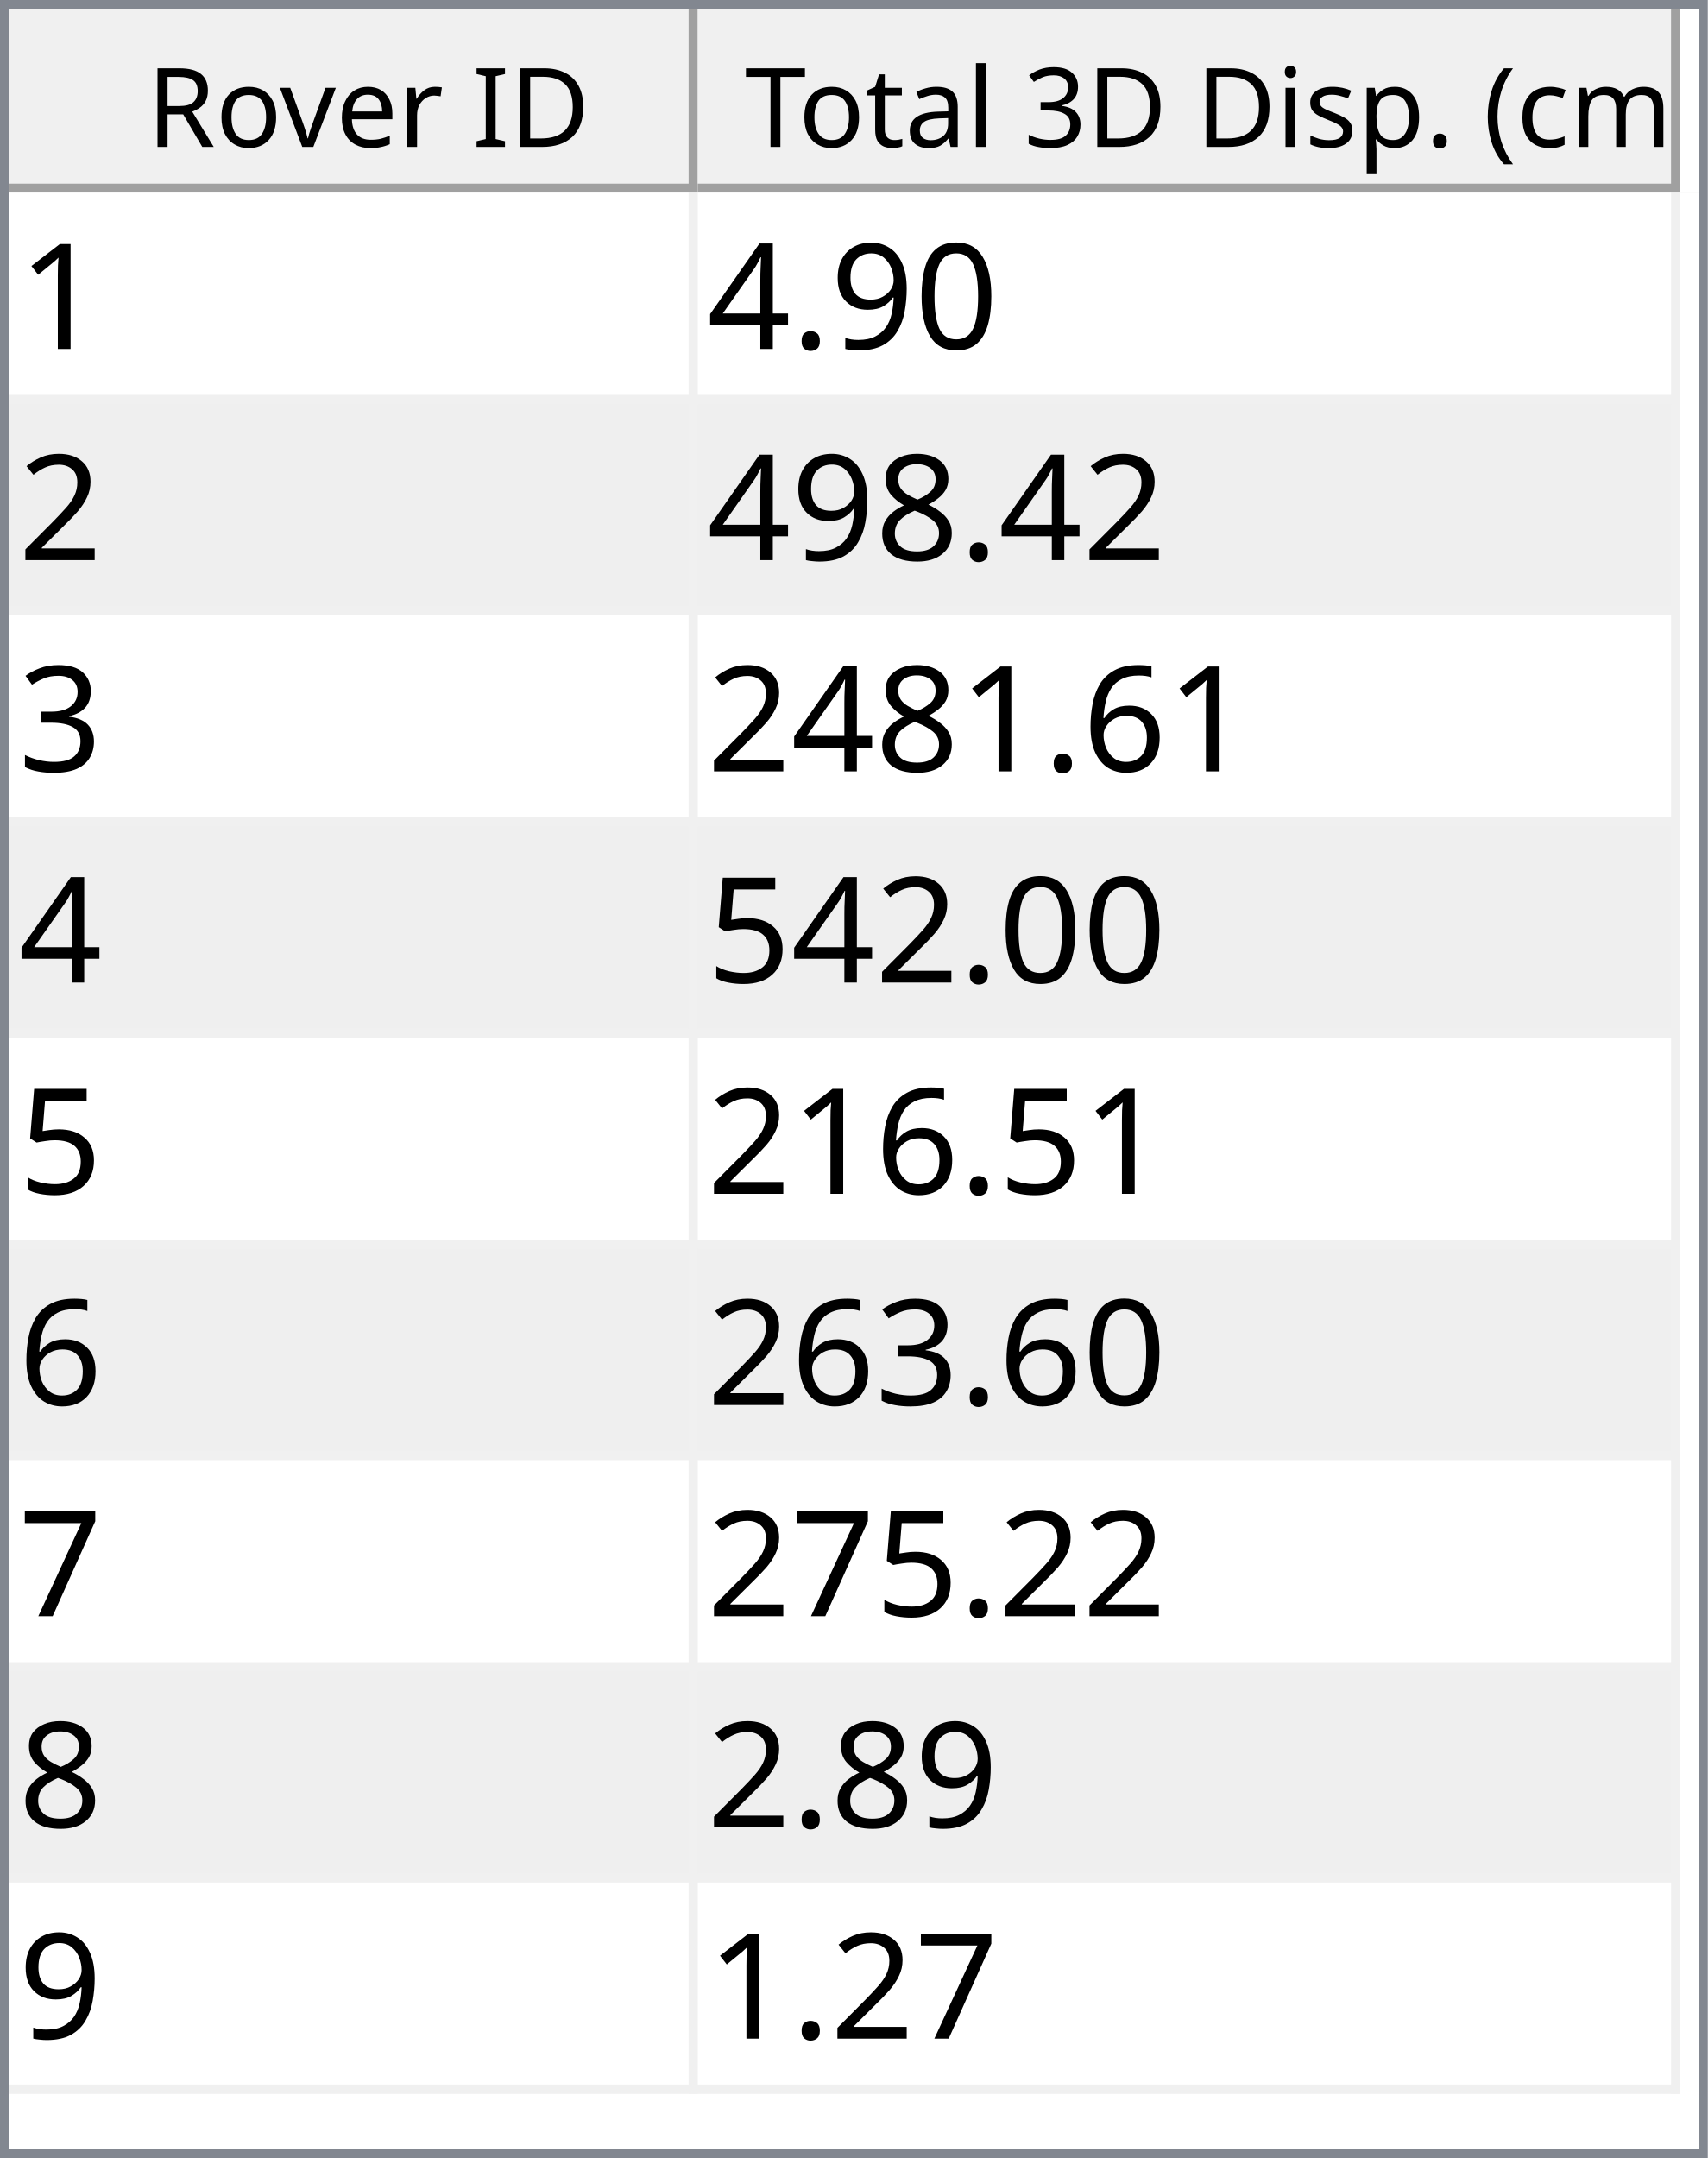
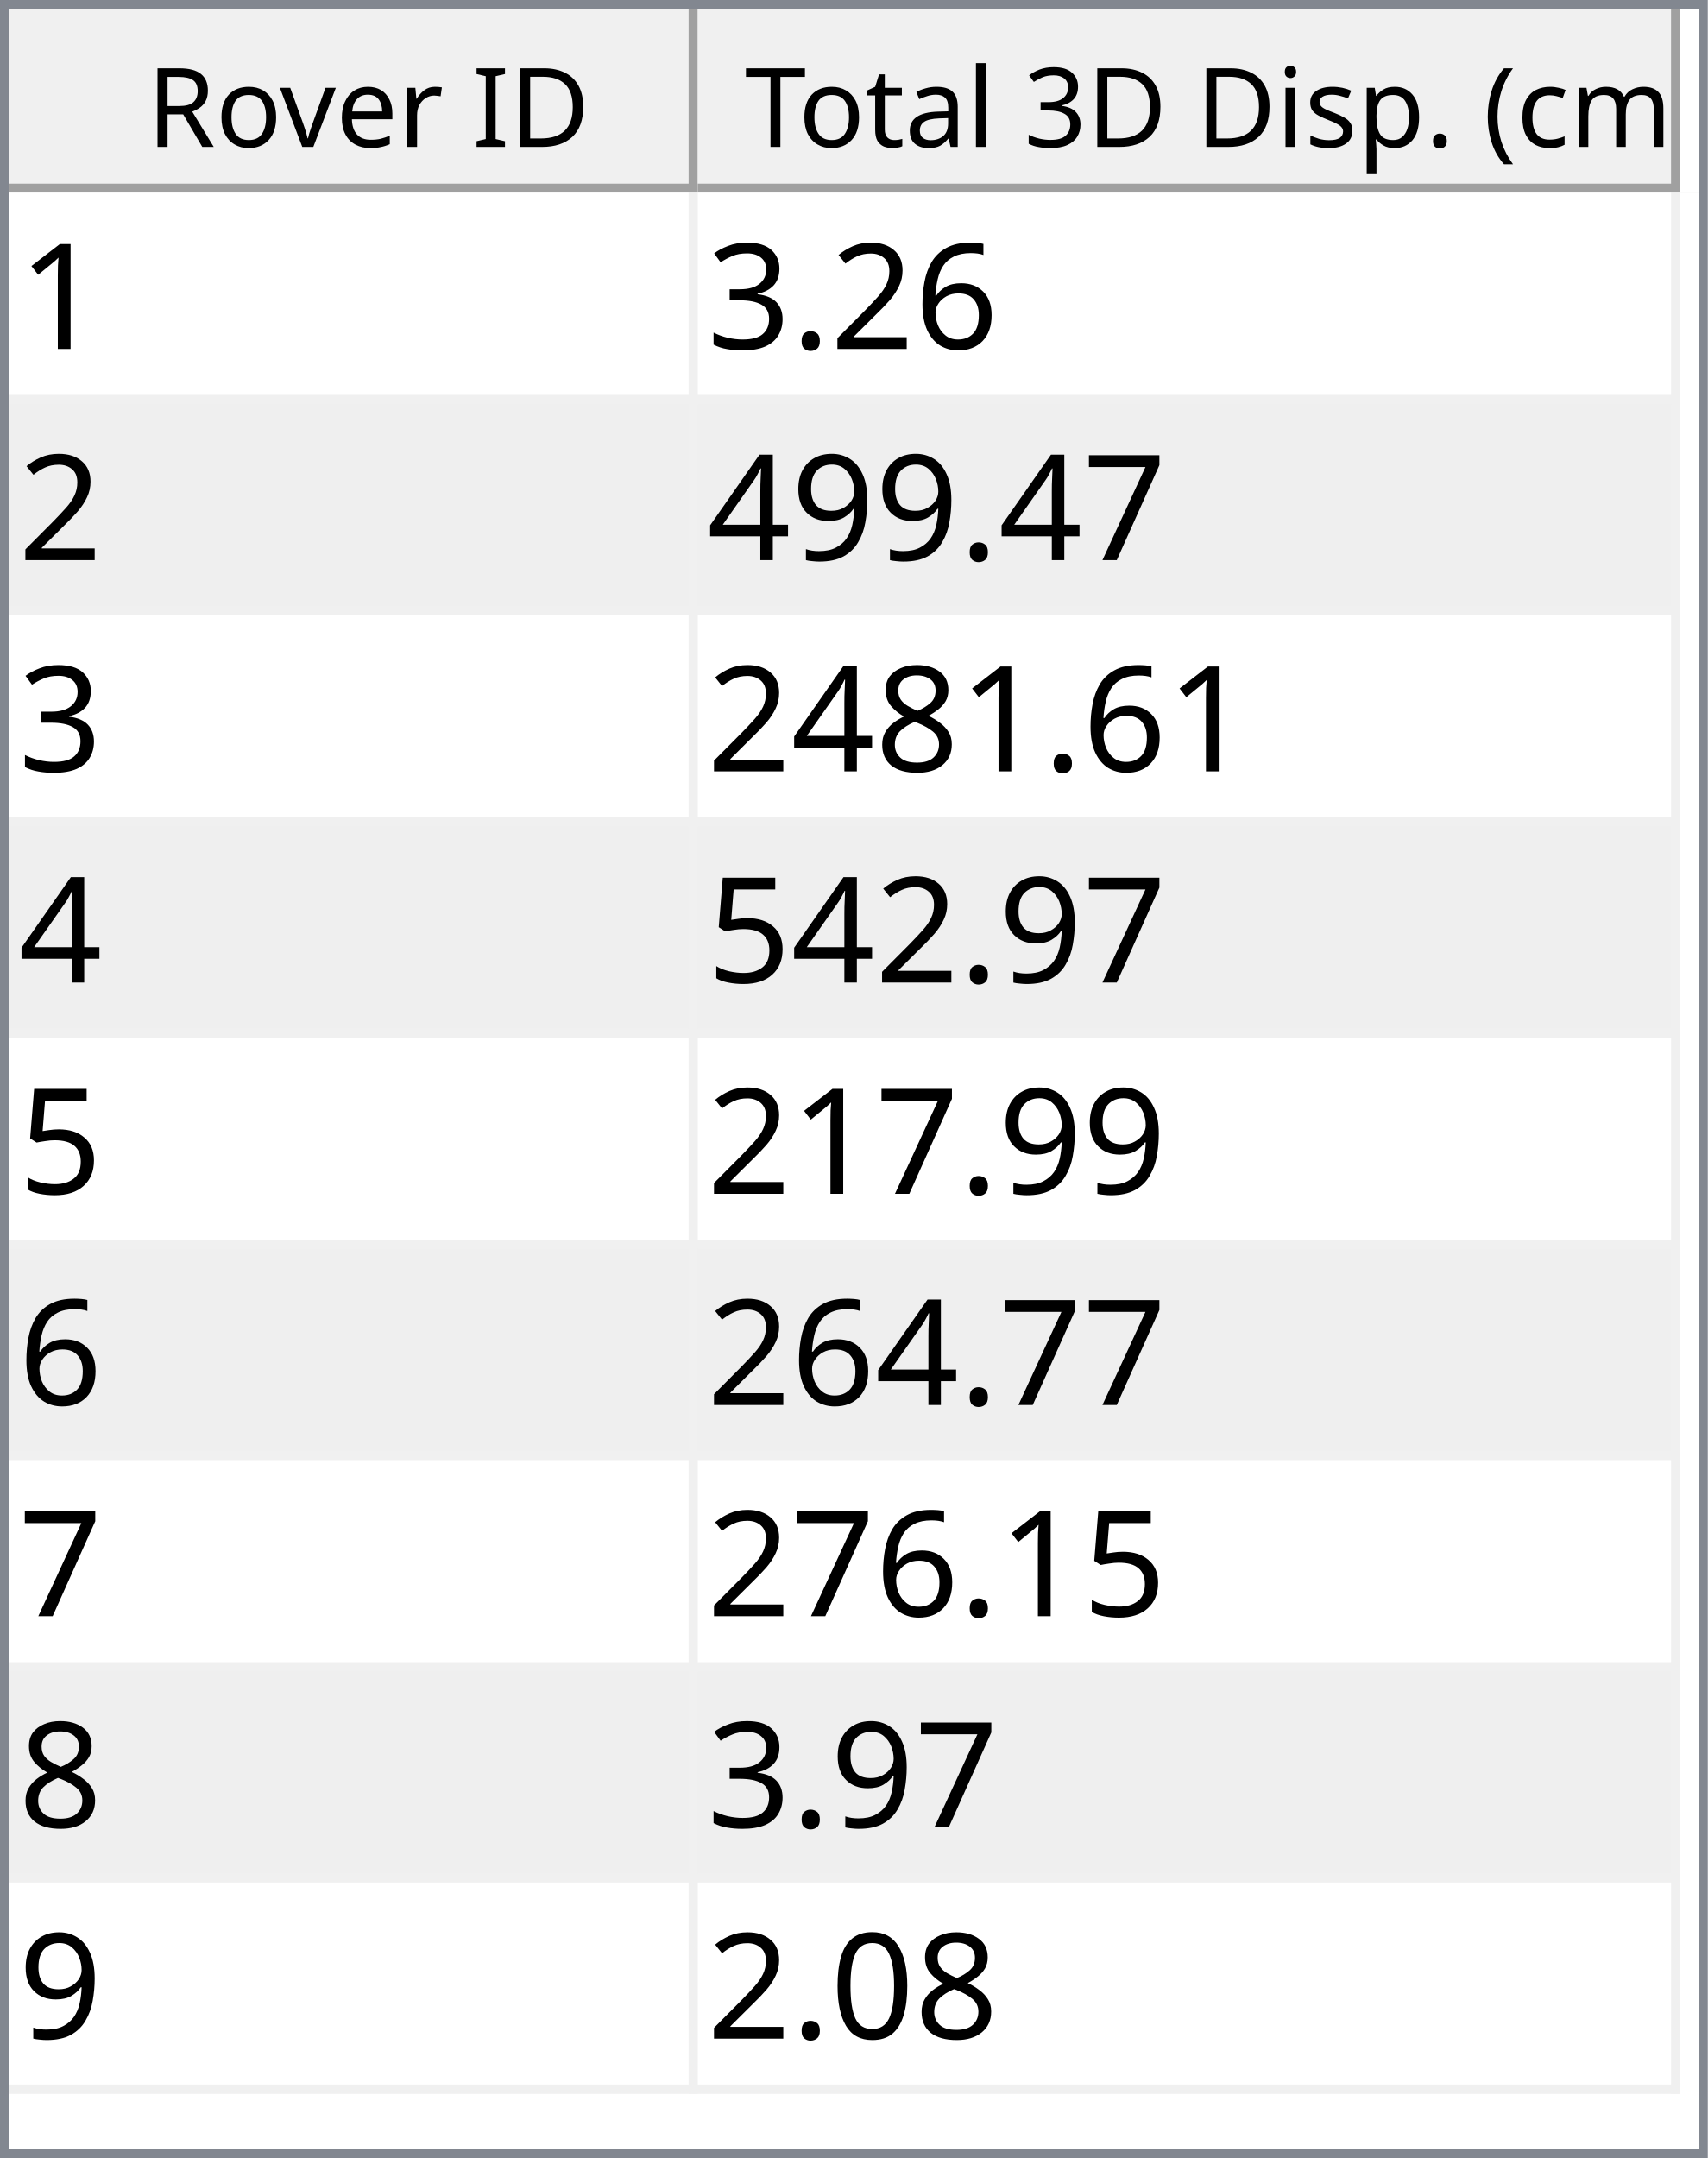
<svg xmlns="http://www.w3.org/2000/svg" style="fill-opacity:1; color-rendering:auto; color-interpolation:auto; text-rendering:auto; stroke:black; stroke-linecap:square; stroke-miterlimit:10; shape-rendering:auto; stroke-opacity:1; fill:black; stroke-dasharray:none; font-weight:normal; stroke-width:1; font-family:'Dialog'; font-style:normal; stroke-linejoin:miter; font-size:12px; stroke-dashoffset:0; image-rendering:auto;" width="186" height="235">
  <defs id="genericDefs" />
  <g>
    <defs id="defs1">
      <clipPath clipPathUnits="userSpaceOnUse" id="clipPath1">
        <path d="M0 0 L186 0 L186 235 L0 235 L0 0 Z" />
      </clipPath>
      <clipPath clipPathUnits="userSpaceOnUse" id="clipPath2">
        <path d="M0 0 L0 235 L186 235 L186 0 Z" />
      </clipPath>
      <clipPath clipPathUnits="userSpaceOnUse" id="clipPath3">
        <path d="M0 0 L0 20 L184 20 L184 0 Z" />
      </clipPath>
      <clipPath clipPathUnits="userSpaceOnUse" id="clipPath4">
        <path d="M0 0 L0 20 L75 20 L75 0 Z" />
      </clipPath>
      <clipPath clipPathUnits="userSpaceOnUse" id="clipPath5">
        <path d="M1 1 L1 19 L74 19 L74 1 Z" />
      </clipPath>
      <clipPath clipPathUnits="userSpaceOnUse" id="clipPath6">
        <path d="M0 0 L0 18 L73 18 L73 0 Z" />
      </clipPath>
      <clipPath clipPathUnits="userSpaceOnUse" id="clipPath7">
        <path d="M-0.5 -0.5 L-0.5 19.5 L74.5 19.5 L74.5 -0.5 Z" />
      </clipPath>
      <clipPath clipPathUnits="userSpaceOnUse" id="clipPath8">
        <path d="M0 0 L0 20 L107 20 L107 0 Z" />
      </clipPath>
      <clipPath clipPathUnits="userSpaceOnUse" id="clipPath9">
        <path d="M1 1 L1 19 L106 19 L106 1 Z" />
      </clipPath>
      <clipPath clipPathUnits="userSpaceOnUse" id="clipPath10">
        <path d="M0 0 L0 18 L105 18 L105 0 Z" />
      </clipPath>
      <clipPath clipPathUnits="userSpaceOnUse" id="clipPath11">
        <path d="M-0.5 -0.5 L-0.5 19.5 L106.5 19.5 L106.5 -0.5 Z" />
      </clipPath>
      <clipPath clipPathUnits="userSpaceOnUse" id="clipPath12">
        <path d="M0 0 L0 213 L184 213 L184 0 Z" />
      </clipPath>
      <clipPath clipPathUnits="userSpaceOnUse" id="clipPath13">
        <path d="M0 0 L0 207 L182 207 L182 0 Z" />
      </clipPath>
      <clipPath clipPathUnits="userSpaceOnUse" id="clipPath14">
        <path d="M-0.5 -0.5 L-0.5 206.5 L181.5 206.5 L181.5 -0.5 Z" />
      </clipPath>
      <clipPath clipPathUnits="userSpaceOnUse" id="clipPath15">
        <path d="M0 0 L0 22 L74 22 L74 0 Z" />
      </clipPath>
      <clipPath clipPathUnits="userSpaceOnUse" id="clipPath16">
        <path d="M0 0 L0 22 L106 22 L106 0 Z" />
      </clipPath>
      <font horiz-adv-x="64.551" id="font1">
        <font-face ascent="107.91" descent="25.098" units-per-em="100" style="font-style:normal; font-family:Segoe UI; font-weight:normal;" />
        <missing-glyph horiz-adv-x="64.551" d="M8.109 0 L8.109 68.266 L56.453 68.266 L56.453 0 L8.109 0 ZM15.328 7.234 L49.219 7.234 L49.219 61.031 L15.328 61.031 L15.328 7.234 Z" />
        <glyph unicode="D" horiz-adv-x="70.117" d="M9.188 0 L9.188 70.016 L28.516 70.016 Q65.531 70.016 65.531 35.891 Q65.531 19.672 55.25 9.836 Q44.969 0 27.734 0 L9.188 0 ZM17.391 62.594 L17.391 7.422 L27.828 7.422 Q41.609 7.422 49.273 14.797 Q56.938 22.172 56.938 35.688 Q56.938 62.594 28.328 62.594 L17.391 62.594 Z" />
        <glyph unicode="I" horiz-adv-x="26.611" d="M17.391 0 L9.188 0 L9.188 70.016 L17.391 70.016 L17.391 0 Z" />
        <glyph unicode=" " horiz-adv-x="27.393" d="" />
        <glyph unicode="r" horiz-adv-x="34.766" d="M34.188 41.891 Q32.078 43.5 28.125 43.5 Q23 43.5 19.555 38.672 Q16.109 33.844 16.109 25.484 L16.109 0 L8.109 0 L8.109 50 L16.109 50 L16.109 39.703 L16.312 39.703 Q18.016 44.969 21.531 47.922 Q25.047 50.875 29.391 50.875 Q32.516 50.875 34.188 50.203 L34.188 41.891 Z" />
        <glyph unicode="e" horiz-adv-x="52.295" d="M48.297 23 L12.984 23 Q13.188 14.656 17.484 10.109 Q21.781 5.562 29.297 5.562 Q37.75 5.562 44.828 11.141 L44.828 3.609 Q38.234 -1.172 27.391 -1.172 Q16.797 -1.172 10.742 5.641 Q4.688 12.453 4.688 24.812 Q4.688 36.469 11.305 43.82 Q17.922 51.172 27.734 51.172 Q37.547 51.172 42.922 44.828 Q48.297 38.484 48.297 27.203 L48.297 23 ZM40.094 29.781 Q40.047 36.719 36.75 40.578 Q33.453 44.438 27.594 44.438 Q21.922 44.438 17.969 40.383 Q14.016 36.328 13.094 29.781 L40.094 29.781 Z" />
        <glyph unicode="v" horiz-adv-x="47.9" d="M47.406 50 L27.484 0 L19.625 0 L0.688 50 L9.469 50 L22.172 13.672 Q23.578 9.672 23.922 6.688 L24.125 6.688 Q24.609 10.453 25.688 13.484 L38.969 50 L47.406 50 Z" />
        <glyph unicode="o" horiz-adv-x="58.594" d="M29 -1.172 Q17.922 -1.172 11.305 5.836 Q4.688 12.844 4.688 24.422 Q4.688 37.016 11.57 44.094 Q18.453 51.172 30.172 51.172 Q41.359 51.172 47.633 44.289 Q53.906 37.406 53.906 25.203 Q53.906 13.234 47.141 6.031 Q40.375 -1.172 29 -1.172 ZM29.594 44.438 Q21.875 44.438 17.383 39.188 Q12.891 33.938 12.891 24.703 Q12.891 15.828 17.43 10.695 Q21.969 5.562 29.594 5.562 Q37.359 5.562 41.531 10.594 Q45.703 15.625 45.703 24.906 Q45.703 34.281 41.531 39.359 Q37.359 44.438 29.594 44.438 Z" />
        <glyph unicode="R" horiz-adv-x="59.814" d="M59.375 0 L49.609 0 L37.891 19.625 Q36.281 22.359 34.766 24.289 Q33.25 26.219 31.664 27.438 Q30.078 28.656 28.25 29.219 Q26.422 29.781 24.125 29.781 L17.391 29.781 L17.391 0 L9.188 0 L9.188 70.016 L30.078 70.016 Q34.672 70.016 38.555 68.867 Q42.438 67.719 45.289 65.375 Q48.141 63.031 49.758 59.547 Q51.375 56.062 51.375 51.375 Q51.375 47.703 50.273 44.656 Q49.172 41.609 47.148 39.211 Q45.125 36.812 42.266 35.133 Q39.406 33.453 35.844 32.516 L35.844 32.328 Q37.594 31.547 38.891 30.547 Q40.188 29.547 41.359 28.18 Q42.531 26.812 43.68 25.078 Q44.828 23.344 46.234 21.047 L59.375 0 ZM17.391 62.594 L17.391 37.203 L28.516 37.203 Q31.594 37.203 34.203 38.133 Q36.812 39.062 38.719 40.797 Q40.625 42.531 41.703 45.047 Q42.781 47.562 42.781 50.688 Q42.781 56.297 39.141 59.445 Q35.5 62.594 28.609 62.594 L17.391 62.594 Z" />
        <glyph unicode=")" horiz-adv-x="30.176" d="M8.297 -15.922 L1.172 -15.922 Q16.406 2.344 16.406 26.812 Q16.406 51.469 1.078 70.016 L8.297 70.016 Q23.531 52.156 23.531 26.703 Q23.531 1.375 8.297 -15.922 Z" />
        <glyph unicode="m" horiz-adv-x="86.133" d="M79.109 0 L71.094 0 L71.094 28.719 Q71.094 37.016 68.531 40.727 Q65.969 44.438 59.906 44.438 Q54.781 44.438 51.195 39.75 Q47.609 35.062 47.609 28.516 L47.609 0 L39.594 0 L39.594 29.688 Q39.594 44.438 28.219 44.438 Q22.953 44.438 19.531 40.016 Q16.109 35.594 16.109 28.516 L16.109 0 L8.109 0 L8.109 50 L16.109 50 L16.109 42.094 L16.312 42.094 Q21.625 51.172 31.844 51.172 Q36.969 51.172 40.773 48.312 Q44.578 45.453 46 40.828 Q51.562 51.172 62.594 51.172 Q79.109 51.172 79.109 30.812 L79.109 0 Z" />
        <glyph unicode="c" horiz-adv-x="46.191" d="M42.188 2.297 Q36.422 -1.172 28.516 -1.172 Q17.828 -1.172 11.258 5.789 Q4.688 12.75 4.688 23.828 Q4.688 36.188 11.766 43.68 Q18.844 51.172 30.672 51.172 Q37.25 51.172 42.281 48.734 L42.281 40.531 Q36.719 44.438 30.375 44.438 Q22.703 44.438 17.797 38.945 Q12.891 33.453 12.891 24.516 Q12.891 15.719 17.508 10.641 Q22.125 5.562 29.891 5.562 Q36.422 5.562 42.188 9.906 L42.188 2.297 Z" />
        <glyph unicode="(" horiz-adv-x="30.176" d="M29.109 -15.922 L21.969 -15.922 Q6.844 1.375 6.844 26.703 Q6.844 52.156 21.969 70.016 L29.203 70.016 Q13.875 51.469 13.875 26.812 Q13.875 2.344 29.109 -15.922 Z" />
        <glyph unicode="." horiz-adv-x="21.68" d="M10.891 -1.078 Q8.641 -1.078 7.055 0.539 Q5.469 2.156 5.469 4.391 Q5.469 6.641 7.055 8.273 Q8.641 9.906 10.891 9.906 Q13.188 9.906 14.797 8.273 Q16.406 6.641 16.406 4.391 Q16.406 2.156 14.797 0.539 Q13.188 -1.078 10.891 -1.078 Z" />
        <glyph unicode="p" horiz-adv-x="58.789" d="M16.312 7.234 L16.109 7.234 L16.109 -23 L8.109 -23 L8.109 50 L16.109 50 L16.109 41.219 L16.312 41.219 Q22.219 51.172 33.594 51.172 Q43.266 51.172 48.688 44.461 Q54.109 37.75 54.109 26.469 Q54.109 13.922 48 6.375 Q41.891 -1.172 31.297 -1.172 Q21.578 -1.172 16.312 7.234 ZM16.109 27.391 L16.109 20.406 Q16.109 14.203 20.141 9.883 Q24.172 5.562 30.375 5.562 Q37.641 5.562 41.773 11.133 Q45.906 16.703 45.906 26.609 Q45.906 34.969 42.047 39.703 Q38.188 44.438 31.594 44.438 Q24.609 44.438 20.359 39.578 Q16.109 34.719 16.109 27.391 Z" />
        <glyph unicode="s" horiz-adv-x="42.432" d="M5.078 1.812 L5.078 10.406 Q11.625 5.562 19.484 5.562 Q30.031 5.562 30.031 12.594 Q30.031 14.594 29.125 15.992 Q28.219 17.391 26.68 18.461 Q25.141 19.531 23.07 20.383 Q21 21.234 18.609 22.172 Q15.281 23.484 12.766 24.828 Q10.25 26.172 8.57 27.859 Q6.891 29.547 6.031 31.695 Q5.172 33.844 5.172 36.719 Q5.172 40.234 6.789 42.945 Q8.406 45.656 11.086 47.484 Q13.766 49.312 17.211 50.242 Q20.656 51.172 24.312 51.172 Q30.812 51.172 35.938 48.922 L35.938 40.828 Q30.422 44.438 23.25 44.438 Q21 44.438 19.195 43.922 Q17.391 43.406 16.094 42.477 Q14.797 41.547 14.086 40.258 Q13.375 38.969 13.375 37.406 Q13.375 35.453 14.086 34.133 Q14.797 32.812 16.164 31.789 Q17.531 30.766 19.484 29.938 Q21.438 29.109 23.922 28.125 Q27.25 26.859 29.883 25.516 Q32.516 24.172 34.375 22.484 Q36.234 20.797 37.234 18.602 Q38.234 16.406 38.234 13.375 Q38.234 9.672 36.602 6.938 Q34.969 4.203 32.234 2.398 Q29.5 0.594 25.93 -0.289 Q22.359 -1.172 18.453 -1.172 Q10.75 -1.172 5.078 1.812 Z" />
        <glyph unicode="i" horiz-adv-x="24.219" d="M12.203 62.703 Q10.062 62.703 8.547 64.164 Q7.031 65.625 7.031 67.875 Q7.031 70.125 8.547 71.609 Q10.062 73.094 12.203 73.094 Q14.406 73.094 15.945 71.609 Q17.484 70.125 17.484 67.875 Q17.484 65.719 15.945 64.211 Q14.406 62.703 12.203 62.703 ZM16.109 0 L8.109 0 L8.109 50 L16.109 50 L16.109 0 Z" />
        <glyph unicode="3" horiz-adv-x="53.906" d="M46.531 19.828 Q46.531 15.094 44.75 11.211 Q42.969 7.328 39.719 4.57 Q36.469 1.812 31.93 0.297 Q27.391 -1.219 21.922 -1.219 Q11.922 -1.219 6 2.594 L6 11.188 Q13.094 5.609 22.219 5.609 Q25.875 5.609 28.828 6.539 Q31.781 7.469 33.906 9.227 Q36.031 10.984 37.18 13.477 Q38.328 15.969 38.328 19.094 Q38.328 32.812 18.797 32.812 L12.984 32.812 L12.984 39.594 L18.5 39.594 Q35.797 39.594 35.797 52.484 Q35.797 64.406 22.609 64.406 Q15.188 64.406 8.688 59.422 L8.688 67.188 Q15.375 71.188 24.609 71.188 Q29 71.188 32.57 69.969 Q36.141 68.75 38.68 66.555 Q41.219 64.359 42.609 61.281 Q44 58.203 44 54.5 Q44 40.672 30.031 36.719 L30.031 36.531 Q33.594 36.141 36.625 34.797 Q39.656 33.453 41.852 31.305 Q44.047 29.156 45.289 26.25 Q46.531 23.344 46.531 19.828 Z" />
        <glyph unicode="l" horiz-adv-x="24.219" d="M16.109 0 L8.109 0 L8.109 74.031 L16.109 74.031 L16.109 0 Z" />
        <glyph unicode="a" horiz-adv-x="50.879" d="M43.891 0 L35.891 0 L35.891 7.812 L35.688 7.812 Q30.469 -1.172 20.312 -1.172 Q12.844 -1.172 8.617 2.781 Q4.391 6.734 4.391 13.281 Q4.391 27.297 20.906 29.594 L35.891 31.688 Q35.891 44.438 25.594 44.438 Q16.547 44.438 9.281 38.281 L9.281 46.484 Q16.656 51.172 26.266 51.172 Q43.891 51.172 43.891 32.516 L43.891 0 ZM35.891 25.297 L23.828 23.641 Q18.266 22.859 15.43 20.875 Q12.594 18.891 12.594 13.875 Q12.594 10.203 15.211 7.883 Q17.828 5.562 22.172 5.562 Q28.125 5.562 32.008 9.742 Q35.891 13.922 35.891 20.312 L35.891 25.297 Z" />
        <glyph unicode="t" horiz-adv-x="33.887" d="M31.297 0.484 Q28.469 -1.078 23.828 -1.078 Q10.688 -1.078 10.688 13.578 L10.688 43.172 L2.094 43.172 L2.094 50 L10.688 50 L10.688 62.203 L18.703 64.797 L18.703 50 L31.297 50 L31.297 43.172 L18.703 43.172 L18.703 14.984 Q18.703 9.969 20.414 7.82 Q22.125 5.672 26.078 5.672 Q29.109 5.672 31.297 7.328 L31.297 0.484 Z" />
        <glyph unicode="T" horiz-adv-x="52.393" d="M50.594 62.594 L30.375 62.594 L30.375 0 L22.172 0 L22.172 62.594 L2 62.594 L2 70.016 L50.594 70.016 L50.594 62.594 Z" />
      </font>
      <font horiz-adv-x="75.0" id="font2">
        <font-face ascent="100.537" descent="21.973" units-per-em="100" style="font-style:normal; font-family:sans-serif; font-weight:normal;" />
        <missing-glyph horiz-adv-x="75.0" d="M12.5 0 L12.5 62.5 L62.5 62.5 L62.5 0 L12.5 0 ZM14.062 1.562 L60.938 1.562 L60.938 60.938 L14.062 60.938 L14.062 1.562 Z" />
        <glyph unicode="1" horiz-adv-x="55.615" d="M37.25 0 L28.469 0 L28.469 56 Q25.297 52.984 20.141 49.953 Q14.984 46.922 10.891 45.406 L10.891 53.906 Q18.266 57.375 23.781 62.305 Q29.297 67.234 31.594 71.875 L37.25 71.875 L37.25 0 Z" />
+         <glyph unicode="6" horiz-adv-x="55.615" d="M49.75 54.047 L41.016 53.375 Q39.844 58.547 37.703 60.891 Q34.125 64.656 28.906 64.656 Q24.703 64.656 21.531 62.312 Q17.391 59.281 14.992 53.469 Q12.594 47.656 12.5 36.922 Q15.672 41.75 20.266 44.094 Q24.859 46.438 29.891 46.438 Q38.672 46.438 44.852 39.969 Q51.031 33.5 51.031 23.25 Q51.031 16.5 48.125 10.719 Q45.219 4.938 40.141 1.859 Q35.062 -1.219 28.609 -1.219 Q17.625 -1.219 10.695 6.859 Q3.766 14.938 3.766 33.5 Q3.766 54.25 11.422 63.672 Q18.109 71.875 29.438 71.875 Q37.891 71.875 43.289 67.141 Q48.688 62.406 49.75 54.047 ZM13.875 23.188 Q13.875 18.656 15.797 14.508 Q17.719 10.359 21.188 8.18 Q24.656 6 28.469 6 Q34.031 6 38.039 10.492 Q42.047 14.984 42.047 22.703 Q42.047 30.125 38.086 34.398 Q34.125 38.672 28.125 38.672 Q22.172 38.672 18.023 34.398 Q13.875 30.125 13.875 23.188 Z" />
+         <glyph unicode="2" horiz-adv-x="55.615" d="M50.344 8.453 L50.344 0 L3.031 0 Q2.938 3.172 4.047 6.109 Q5.859 10.938 9.836 15.625 Q13.812 20.312 21.344 26.469 Q33.016 36.031 37.117 41.625 Q41.219 47.219 41.219 52.203 Q41.219 57.422 37.477 61.008 Q33.734 64.594 27.734 64.594 Q21.391 64.594 17.578 60.789 Q13.766 56.984 13.719 50.25 L4.688 51.172 Q5.609 61.281 11.664 66.578 Q17.719 71.875 27.938 71.875 Q38.234 71.875 44.242 66.164 Q50.25 60.453 50.25 52 Q50.25 47.703 48.492 43.555 Q46.734 39.406 42.656 34.812 Q38.578 30.219 29.109 22.219 Q21.188 15.578 18.945 13.211 Q16.703 10.844 15.234 8.453 L50.344 8.453 Z" />
+         <glyph unicode="." horiz-adv-x="27.783" d="M9.078 0 L9.078 10.016 L19.094 10.016 L19.094 0 L9.078 0 Z" />
+         <glyph unicode="3" horiz-adv-x="55.615" d="M4.203 18.891 L12.984 20.062 Q14.5 12.594 18.141 9.297 Q21.781 6 27 6 Q33.203 6 37.477 10.297 Q41.75 14.594 41.75 20.953 Q41.75 27 37.797 30.93 Q33.844 34.859 27.734 34.859 Q25.25 34.859 21.531 33.891 L22.516 41.609 Q23.391 41.5 23.922 41.5 Q29.547 41.5 34.039 44.43 Q38.531 47.359 38.531 53.469 Q38.531 58.297 35.258 61.477 Q31.984 64.656 26.812 64.656 Q21.688 64.656 18.266 61.43 Q14.844 58.203 13.875 51.766 L5.078 53.328 Q6.688 62.156 12.398 67.016 Q18.109 71.875 26.609 71.875 Q32.469 71.875 37.398 69.359 Q42.328 66.844 44.945 62.5 Q47.562 58.156 47.562 53.266 Q47.562 48.641 45.07 44.828 Q42.578 41.016 37.703 38.766 Q44.047 37.312 47.562 32.695 Q51.078 28.078 51.078 21.141 Q51.078 11.766 44.242 5.25 Q37.406 -1.266 26.953 -1.266 Q17.531 -1.266 11.305 4.352 Q5.078 9.969 4.203 18.891 Z" />
+         <glyph unicode="7" horiz-adv-x="55.615" d="M4.734 62.203 L4.734 70.656 L51.078 70.656 L51.078 63.812 Q44.234 56.547 37.523 44.484 Q30.812 32.422 27.156 19.672 Q24.516 10.688 23.781 0 L14.75 0 Q14.891 8.453 18.062 20.414 Q21.234 32.375 27.172 43.484 Q33.109 54.594 39.797 62.203 L4.734 62.203 Z" />
+         <glyph unicode="9" horiz-adv-x="55.615" d="M5.469 16.547 L13.922 17.328 Q14.984 11.375 18.016 8.688 Q21.047 6 25.781 6 Q29.828 6 32.883 7.859 Q35.938 9.719 37.891 12.82 Q39.844 15.922 41.164 21.195 Q42.484 26.469 42.484 31.938 Q42.484 32.516 42.438 33.688 Q39.797 29.5 35.234 26.883 Q30.672 24.266 25.344 24.266 Q16.453 24.266 10.305 30.711 Q4.156 37.156 4.156 47.703 Q4.156 58.594 10.578 65.234 Q17 71.875 26.656 71.875 Q33.641 71.875 39.43 68.117 Q45.219 64.359 48.219 57.398 Q51.219 50.438 51.219 37.25 Q51.219 23.531 48.242 15.406 Q45.266 7.281 39.383 3.031 Q33.5 -1.219 25.594 -1.219 Q17.188 -1.219 11.867 3.445 Q6.547 8.109 5.469 16.547 ZM41.453 48.141 Q41.453 55.719 37.43 60.156 Q33.406 64.594 27.734 64.594 Q21.875 64.594 17.531 59.812 Q13.188 55.031 13.188 47.406 Q13.188 40.578 17.312 36.305 Q21.438 32.031 27.484 32.031 Q33.594 32.031 37.523 36.305 Q41.453 40.578 41.453 48.141 Z" />
+         <glyph unicode="4" horiz-adv-x="55.615" d="M32.328 0 L32.328 17.141 L1.266 17.141 L1.266 25.203 L33.938 71.578 L41.109 71.578 L41.109 25.203 L50.781 25.203 L50.781 17.141 L41.109 17.141 L41.109 0 L32.328 0 ZM32.328 25.203 L32.328 57.469 L9.906 25.203 L32.328 25.203 Z" />
+         <glyph unicode="8" horiz-adv-x="55.615" d="M17.672 38.812 Q12.203 40.828 9.57 44.539 Q6.938 48.25 6.938 53.422 Q6.938 61.234 12.555 66.555 Q18.172 71.875 27.484 71.875 Q36.859 71.875 42.578 66.43 Q48.297 60.984 48.297 53.172 Q48.297 48.188 45.68 44.508 Q43.062 40.828 37.75 38.812 Q44.344 36.672 47.781 31.883 Q51.219 27.094 51.219 20.453 Q51.219 11.281 44.727 5.031 Q38.234 -1.219 27.641 -1.219 Q17.047 -1.219 10.547 5.055 Q4.047 11.328 4.047 20.703 Q4.047 27.688 7.594 32.398 Q11.141 37.109 17.672 38.812 ZM15.922 53.719 Q15.922 48.641 19.195 45.414 Q22.469 42.188 27.688 42.188 Q32.766 42.188 36.016 45.383 Q39.266 48.578 39.266 53.219 Q39.266 58.062 35.914 61.359 Q32.562 64.656 27.594 64.656 Q22.562 64.656 19.242 61.43 Q15.922 58.203 15.922 53.719 ZM13.094 20.656 Q13.094 16.891 14.875 13.375 Q16.656 9.859 20.172 7.93 Q23.688 6 27.734 6 Q34.031 6 38.133 10.055 Q42.234 14.109 42.234 20.359 Q42.234 26.703 38.016 30.859 Q33.797 35.016 27.438 35.016 Q21.234 35.016 17.164 30.914 Q13.094 26.812 13.094 20.656 Z" />
+         <glyph unicode="5" horiz-adv-x="55.615" d="M4.156 18.75 L13.375 19.531 Q14.406 12.797 18.141 9.398 Q21.875 6 27.156 6 Q33.5 6 37.891 10.789 Q42.281 15.578 42.281 23.484 Q42.281 31 38.062 35.352 Q33.844 39.703 27 39.703 Q22.75 39.703 19.336 37.773 Q15.922 35.844 13.969 32.766 L5.719 33.844 L12.641 70.609 L48.25 70.609 L48.25 62.203 L19.672 62.203 L15.828 42.969 Q22.266 47.469 29.344 47.469 Q38.719 47.469 45.164 40.969 Q51.609 34.469 51.609 24.266 Q51.609 14.547 45.953 7.469 Q39.062 -1.219 27.156 -1.219 Q17.391 -1.219 11.211 4.25 Q5.031 9.719 4.156 18.75 Z" />
        <glyph unicode="0" horiz-adv-x="55.615" d="M4.156 35.297 Q4.156 48 6.766 55.742 Q9.375 63.484 14.523 67.68 Q19.672 71.875 27.484 71.875 Q33.25 71.875 37.594 69.555 Q41.938 67.234 44.773 62.867 Q47.609 58.5 49.219 52.227 Q50.828 45.953 50.828 35.297 Q50.828 22.703 48.242 14.969 Q45.656 7.234 40.508 3.008 Q35.359 -1.219 27.484 -1.219 Q17.141 -1.219 11.234 6.203 Q4.156 15.141 4.156 35.297 ZM13.188 35.297 Q13.188 17.672 17.312 11.836 Q21.438 6 27.484 6 Q33.547 6 37.672 11.859 Q41.797 17.719 41.797 35.297 Q41.797 52.984 37.672 58.789 Q33.547 64.594 27.391 64.594 Q21.344 64.594 17.719 59.469 Q13.188 52.938 13.188 35.297 Z" />
-         <glyph unicode="9" horiz-adv-x="55.615" d="M5.469 16.547 L13.922 17.328 Q14.984 11.375 18.016 8.688 Q21.047 6 25.781 6 Q29.828 6 32.883 7.859 Q35.938 9.719 37.891 12.82 Q39.844 15.922 41.164 21.195 Q42.484 26.469 42.484 31.938 Q42.484 32.516 42.438 33.688 Q39.797 29.5 35.234 26.883 Q30.672 24.266 25.344 24.266 Q16.453 24.266 10.305 30.711 Q4.156 37.156 4.156 47.703 Q4.156 58.594 10.578 65.234 Q17 71.875 26.656 71.875 Q33.641 71.875 39.43 68.117 Q45.219 64.359 48.219 57.398 Q51.219 50.438 51.219 37.25 Q51.219 23.531 48.242 15.406 Q45.266 7.281 39.383 3.031 Q33.5 -1.219 25.594 -1.219 Q17.188 -1.219 11.867 3.445 Q6.547 8.109 5.469 16.547 ZM41.453 48.141 Q41.453 55.719 37.43 60.156 Q33.406 64.594 27.734 64.594 Q21.875 64.594 17.531 59.812 Q13.188 55.031 13.188 47.406 Q13.188 40.578 17.312 36.305 Q21.438 32.031 27.484 32.031 Q33.594 32.031 37.523 36.305 Q41.453 40.578 41.453 48.141 Z" />
-         <glyph unicode="." horiz-adv-x="27.783" d="M9.078 0 L9.078 10.016 L19.094 10.016 L19.094 0 L9.078 0 Z" />
-         <glyph unicode="4" horiz-adv-x="55.615" d="M32.328 0 L32.328 17.141 L1.266 17.141 L1.266 25.203 L33.938 71.578 L41.109 71.578 L41.109 25.203 L50.781 25.203 L50.781 17.141 L41.109 17.141 L41.109 0 L32.328 0 ZM32.328 25.203 L32.328 57.469 L9.906 25.203 L32.328 25.203 Z" />
-         <glyph unicode="2" horiz-adv-x="55.615" d="M50.344 8.453 L50.344 0 L3.031 0 Q2.938 3.172 4.047 6.109 Q5.859 10.938 9.836 15.625 Q13.812 20.312 21.344 26.469 Q33.016 36.031 37.117 41.625 Q41.219 47.219 41.219 52.203 Q41.219 57.422 37.477 61.008 Q33.734 64.594 27.734 64.594 Q21.391 64.594 17.578 60.789 Q13.766 56.984 13.719 50.25 L4.688 51.172 Q5.609 61.281 11.664 66.578 Q17.719 71.875 27.938 71.875 Q38.234 71.875 44.242 66.164 Q50.25 60.453 50.25 52 Q50.25 47.703 48.492 43.555 Q46.734 39.406 42.656 34.812 Q38.578 30.219 29.109 22.219 Q21.188 15.578 18.945 13.211 Q16.703 10.844 15.234 8.453 L50.344 8.453 Z" />
-         <glyph unicode="8" horiz-adv-x="55.615" d="M17.672 38.812 Q12.203 40.828 9.57 44.539 Q6.938 48.25 6.938 53.422 Q6.938 61.234 12.555 66.555 Q18.172 71.875 27.484 71.875 Q36.859 71.875 42.578 66.43 Q48.297 60.984 48.297 53.172 Q48.297 48.188 45.68 44.508 Q43.062 40.828 37.75 38.812 Q44.344 36.672 47.781 31.883 Q51.219 27.094 51.219 20.453 Q51.219 11.281 44.727 5.031 Q38.234 -1.219 27.641 -1.219 Q17.047 -1.219 10.547 5.055 Q4.047 11.328 4.047 20.703 Q4.047 27.688 7.594 32.398 Q11.141 37.109 17.672 38.812 ZM15.922 53.719 Q15.922 48.641 19.195 45.414 Q22.469 42.188 27.688 42.188 Q32.766 42.188 36.016 45.383 Q39.266 48.578 39.266 53.219 Q39.266 58.062 35.914 61.359 Q32.562 64.656 27.594 64.656 Q22.562 64.656 19.242 61.43 Q15.922 58.203 15.922 53.719 ZM13.094 20.656 Q13.094 16.891 14.875 13.375 Q16.656 9.859 20.172 7.93 Q23.688 6 27.734 6 Q34.031 6 38.133 10.055 Q42.234 14.109 42.234 20.359 Q42.234 26.703 38.016 30.859 Q33.797 35.016 27.438 35.016 Q21.234 35.016 17.164 30.914 Q13.094 26.812 13.094 20.656 Z" />
-         <glyph unicode="3" horiz-adv-x="55.615" d="M4.203 18.891 L12.984 20.062 Q14.5 12.594 18.141 9.297 Q21.781 6 27 6 Q33.203 6 37.477 10.297 Q41.75 14.594 41.75 20.953 Q41.75 27 37.797 30.93 Q33.844 34.859 27.734 34.859 Q25.25 34.859 21.531 33.891 L22.516 41.609 Q23.391 41.5 23.922 41.5 Q29.547 41.5 34.039 44.43 Q38.531 47.359 38.531 53.469 Q38.531 58.297 35.258 61.477 Q31.984 64.656 26.812 64.656 Q21.688 64.656 18.266 61.43 Q14.844 58.203 13.875 51.766 L5.078 53.328 Q6.688 62.156 12.398 67.016 Q18.109 71.875 26.609 71.875 Q32.469 71.875 37.398 69.359 Q42.328 66.844 44.945 62.5 Q47.562 58.156 47.562 53.266 Q47.562 48.641 45.07 44.828 Q42.578 41.016 37.703 38.766 Q44.047 37.312 47.562 32.695 Q51.078 28.078 51.078 21.141 Q51.078 11.766 44.242 5.25 Q37.406 -1.266 26.953 -1.266 Q17.531 -1.266 11.305 4.352 Q5.078 9.969 4.203 18.891 Z" />
-         <glyph unicode="6" horiz-adv-x="55.615" d="M49.75 54.047 L41.016 53.375 Q39.844 58.547 37.703 60.891 Q34.125 64.656 28.906 64.656 Q24.703 64.656 21.531 62.312 Q17.391 59.281 14.992 53.469 Q12.594 47.656 12.5 36.922 Q15.672 41.75 20.266 44.094 Q24.859 46.438 29.891 46.438 Q38.672 46.438 44.852 39.969 Q51.031 33.5 51.031 23.25 Q51.031 16.5 48.125 10.719 Q45.219 4.938 40.141 1.859 Q35.062 -1.219 28.609 -1.219 Q17.625 -1.219 10.695 6.859 Q3.766 14.938 3.766 33.5 Q3.766 54.25 11.422 63.672 Q18.109 71.875 29.438 71.875 Q37.891 71.875 43.289 67.141 Q48.688 62.406 49.75 54.047 ZM13.875 23.188 Q13.875 18.656 15.797 14.508 Q17.719 10.359 21.188 8.18 Q24.656 6 28.469 6 Q34.031 6 38.039 10.492 Q42.047 14.984 42.047 22.703 Q42.047 30.125 38.086 34.398 Q34.125 38.672 28.125 38.672 Q22.172 38.672 18.023 34.398 Q13.875 30.125 13.875 23.188 Z" />
-         <glyph unicode="5" horiz-adv-x="55.615" d="M4.156 18.75 L13.375 19.531 Q14.406 12.797 18.141 9.398 Q21.875 6 27.156 6 Q33.5 6 37.891 10.789 Q42.281 15.578 42.281 23.484 Q42.281 31 38.062 35.352 Q33.844 39.703 27 39.703 Q22.75 39.703 19.336 37.773 Q15.922 35.844 13.969 32.766 L5.719 33.844 L12.641 70.609 L48.25 70.609 L48.25 62.203 L19.672 62.203 L15.828 42.969 Q22.266 47.469 29.344 47.469 Q38.719 47.469 45.164 40.969 Q51.609 34.469 51.609 24.266 Q51.609 14.547 45.953 7.469 Q39.062 -1.219 27.156 -1.219 Q17.391 -1.219 11.211 4.25 Q5.031 9.719 4.156 18.75 Z" />
-         <glyph unicode="7" horiz-adv-x="55.615" d="M4.734 62.203 L4.734 70.656 L51.078 70.656 L51.078 63.812 Q44.234 56.547 37.523 44.484 Q30.812 32.422 27.156 19.672 Q24.516 10.688 23.781 0 L14.75 0 Q14.891 8.453 18.062 20.414 Q21.234 32.375 27.172 43.484 Q33.109 54.594 39.797 62.203 L4.734 62.203 Z" />
      </font>
    </defs>
    <g style="fill:white; stroke:white;">
      <rect x="0" y="0" width="186" style="clip-path:url(#clipPath1); stroke:none;" height="235" />
    </g>
    <g style="fill:white; text-rendering:optimizeSpeed; color-rendering:optimizeSpeed; image-rendering:optimizeSpeed; shape-rendering:crispEdges; stroke:white; color-interpolation:sRGB;">
      <rect x="0" width="186" height="235" y="0" style="stroke:none;" />
      <path style="stroke:none;" d="M0 235 L186 235 L186 0 L0 0 Z" />
    </g>
    <g style="fill:rgb(240,240,240); font-family:'Segoe UI'; stroke:rgb(240,240,240);">
      <rect x="0" y="0" width="186" style="clip-path:url(#clipPath2); stroke:none;" height="235" />
    </g>
    <g style="fill:rgb(130,135,144); font-family:'Segoe UI'; stroke:rgb(130,135,144);">
      <path d="M0 0 L186 0 L186 235 L0 235 L0 0 ZM1 1 L185 1 L185 234 L1 234 L1 1 Z" style="fill-rule:evenodd; clip-path:url(#clipPath2); stroke:none;" />
    </g>
    <g style="fill:white; font-family:'Segoe UI'; stroke:white;" transform="translate(1,1)">
      <rect x="0" y="0" width="184" style="clip-path:url(#clipPath3); stroke:none;" height="20" />
    </g>
    <g style="fill:rgb(240,240,240); font-family:'Segoe UI'; stroke:rgb(240,240,240);" transform="translate(1,1)">
      <rect x="0" y="0" width="75" style="clip-path:url(#clipPath4); stroke:none;" height="20" />
    </g>
    <g style="font-family:'Segoe UI';" transform="translate(2,2)">
      <text x="14" xml:space="preserve" y="14" style="clip-path:url(#clipPath6); stroke:none;">Rover ID</text>
    </g>
    <g style="fill:rgb(160,160,160); font-family:'Segoe UI'; stroke:rgb(160,160,160); stroke-linejoin:bevel;" transform="translate(1.5,1.5)">
      <line x1="74" x2="74" y1="0" style="fill:none; clip-path:url(#clipPath7);" y2="19" />
    </g>
    <g style="fill:rgb(160,160,160); font-family:'Segoe UI'; stroke:rgb(160,160,160); stroke-linejoin:bevel;" transform="matrix(1,0,0,1,1,1) translate(0.5,0.5)">
      <line x1="0" x2="74" y1="19" style="fill:none; clip-path:url(#clipPath7);" y2="19" />
    </g>
    <g style="fill:rgb(240,240,240); font-family:'Segoe UI'; stroke:rgb(240,240,240);" transform="translate(76,1)">
      <rect x="0" y="0" width="107" style="clip-path:url(#clipPath8); stroke:none;" height="20" />
    </g>
    <g style="font-family:'Segoe UI';" transform="translate(77,2)">
      <text x="1" xml:space="preserve" y="14" style="clip-path:url(#clipPath10); stroke:none;"> Total 3D Disp. (cm)</text>
    </g>
    <g style="fill:rgb(160,160,160); font-family:'Segoe UI'; stroke:rgb(160,160,160); stroke-linejoin:bevel;" transform="translate(76.5,1.5)">
      <line x1="106" x2="106" y1="0" style="fill:none; clip-path:url(#clipPath11);" y2="19" />
    </g>
    <g style="fill:rgb(160,160,160); font-family:'Segoe UI'; stroke:rgb(160,160,160); stroke-linejoin:bevel;" transform="matrix(1,0,0,1,76,1) translate(0.5,0.5)">
      <line x1="0" x2="106" y1="19" style="fill:none; clip-path:url(#clipPath11);" y2="19" />
    </g>
    <g style="fill:white; font-family:'Segoe UI'; stroke:white;" transform="translate(1,21)">
      <rect x="0" y="0" width="184" style="clip-path:url(#clipPath12); stroke:none;" height="213" />
    </g>
    <g style="fill:rgb(240,240,240); font-size:16px; font-family:sans-serif; stroke:rgb(240,240,240);" transform="translate(1,21)">
      <rect x="0" y="0" width="182" style="clip-path:url(#clipPath13); stroke:none;" height="207" />
      <line transform="translate(0.5,0.5)" x1="0" x2="181" y1="22" style="clip-path:url(#clipPath14); fill:none; stroke-linejoin:bevel;" y2="22" />
    </g>
    <g transform="matrix(1,0,0,1,1,21) translate(0.5,0.5)" style="fill:rgb(240,240,240); font-size:16px; font-family:sans-serif; stroke:rgb(240,240,240); stroke-linejoin:bevel;">
      <line x1="0" x2="181" y1="45" style="fill:none; clip-path:url(#clipPath14);" y2="45" />
    </g>
    <g transform="matrix(1,0,0,1,1,21) translate(0.5,0.5)" style="fill:rgb(240,240,240); font-size:16px; font-family:sans-serif; stroke:rgb(240,240,240); stroke-linejoin:bevel;">
      <line x1="0" x2="181" y1="68" style="fill:none; clip-path:url(#clipPath14);" y2="68" />
    </g>
    <g transform="matrix(1,0,0,1,1,21) translate(0.5,0.5)" style="fill:rgb(240,240,240); font-size:16px; font-family:sans-serif; stroke:rgb(240,240,240); stroke-linejoin:bevel;">
      <line x1="0" x2="181" y1="91" style="fill:none; clip-path:url(#clipPath14);" y2="91" />
    </g>
    <g transform="matrix(1,0,0,1,1,21) translate(0.5,0.5)" style="fill:rgb(240,240,240); font-size:16px; font-family:sans-serif; stroke:rgb(240,240,240); stroke-linejoin:bevel;">
      <line x1="0" x2="181" y1="114" style="fill:none; clip-path:url(#clipPath14);" y2="114" />
    </g>
    <g transform="matrix(1,0,0,1,1,21) translate(0.5,0.5)" style="fill:rgb(240,240,240); font-size:16px; font-family:sans-serif; stroke:rgb(240,240,240); stroke-linejoin:bevel;">
      <line x1="0" x2="181" y1="137" style="fill:none; clip-path:url(#clipPath14);" y2="137" />
    </g>
    <g transform="matrix(1,0,0,1,1,21) translate(0.5,0.5)" style="fill:rgb(240,240,240); font-size:16px; font-family:sans-serif; stroke:rgb(240,240,240); stroke-linejoin:bevel;">
      <line x1="0" x2="181" y1="160" style="fill:none; clip-path:url(#clipPath14);" y2="160" />
    </g>
    <g transform="matrix(1,0,0,1,1,21) translate(0.5,0.5)" style="fill:rgb(240,240,240); font-size:16px; font-family:sans-serif; stroke:rgb(240,240,240); stroke-linejoin:bevel;">
      <line x1="0" x2="181" y1="183" style="fill:none; clip-path:url(#clipPath14);" y2="183" />
    </g>
    <g transform="matrix(1,0,0,1,1,21) translate(0.5,0.5)" style="fill:rgb(240,240,240); font-size:16px; font-family:sans-serif; stroke:rgb(240,240,240); stroke-linejoin:bevel;">
      <line x1="0" x2="181" y1="206" style="fill:none; clip-path:url(#clipPath14);" y2="206" />
    </g>
    <g transform="matrix(1,0,0,1,1,21) translate(0.5,0.5)" style="fill:rgb(240,240,240); font-size:16px; font-family:sans-serif; stroke:rgb(240,240,240); stroke-linejoin:bevel;">
      <line x1="74" x2="74" y1="0" style="fill:none; clip-path:url(#clipPath14);" y2="206" />
    </g>
    <g transform="matrix(1,0,0,1,1,21) translate(0.5,0.5)" style="fill:rgb(240,240,240); font-size:16px; font-family:sans-serif; stroke:rgb(240,240,240); stroke-linejoin:bevel;">
      <line x1="181" x2="181" y1="0" style="fill:none; clip-path:url(#clipPath14);" y2="206" />
    </g>
    <g style="fill:white; font-size:16px; font-family:sans-serif; stroke:white;" transform="matrix(1,0,0,1,1,21)">
      <rect x="0" y="0" width="74" style="clip-path:url(#clipPath15); stroke:none;" height="22" />
      <text x="1" y="17" style="fill:black; clip-path:url(#clipPath15); stroke:none;" xml:space="preserve">1</text>
    </g>
    <g style="fill:white; font-size:16px; font-family:sans-serif; stroke:white;" transform="matrix(1,0,0,1,1,21) translate(75,0)">
      <rect x="0" y="0" width="106" style="clip-path:url(#clipPath16); stroke:none;" height="22" />
-       <text x="1" y="17" style="fill:black; clip-path:url(#clipPath16); stroke:none;" xml:space="preserve">4.90</text>
+       <text x="1" y="17" style="fill:black; clip-path:url(#clipPath16); stroke:none;" xml:space="preserve">3.26</text>
    </g>
    <g style="fill:rgb(239,239,239); font-size:16px; font-family:sans-serif; stroke:rgb(239,239,239);" transform="matrix(1,0,0,1,1,21) translate(0,23)">
      <rect x="0" y="0" width="74" style="clip-path:url(#clipPath15); stroke:none;" height="22" />
      <text x="1" y="17" style="fill:black; clip-path:url(#clipPath15); stroke:none;" xml:space="preserve">2</text>
    </g>
    <g style="fill:rgb(239,239,239); font-size:16px; font-family:sans-serif; stroke:rgb(239,239,239);" transform="matrix(1,0,0,1,1,21) translate(75,23)">
      <rect x="0" y="0" width="106" style="clip-path:url(#clipPath16); stroke:none;" height="22" />
-       <text x="1" y="17" style="fill:black; clip-path:url(#clipPath16); stroke:none;" xml:space="preserve">498.42</text>
+       <text x="1" y="17" style="fill:black; clip-path:url(#clipPath16); stroke:none;" xml:space="preserve">499.47</text>
    </g>
    <g style="fill:white; font-size:16px; font-family:sans-serif; stroke:white;" transform="matrix(1,0,0,1,1,21) translate(0,46)">
      <rect x="0" y="0" width="74" style="clip-path:url(#clipPath15); stroke:none;" height="22" />
      <text x="1" y="17" style="fill:black; clip-path:url(#clipPath15); stroke:none;" xml:space="preserve">3</text>
    </g>
    <g style="fill:white; font-size:16px; font-family:sans-serif; stroke:white;" transform="matrix(1,0,0,1,1,21) translate(75,46)">
      <rect x="0" y="0" width="106" style="clip-path:url(#clipPath16); stroke:none;" height="22" />
      <text x="1" y="17" style="fill:black; clip-path:url(#clipPath16); stroke:none;" xml:space="preserve">2481.61</text>
    </g>
    <g style="fill:rgb(239,239,239); font-size:16px; font-family:sans-serif; stroke:rgb(239,239,239);" transform="matrix(1,0,0,1,1,21) translate(0,69)">
      <rect x="0" y="0" width="74" style="clip-path:url(#clipPath15); stroke:none;" height="22" />
      <text x="1" y="17" style="fill:black; clip-path:url(#clipPath15); stroke:none;" xml:space="preserve">4</text>
    </g>
    <g style="fill:rgb(239,239,239); font-size:16px; font-family:sans-serif; stroke:rgb(239,239,239);" transform="matrix(1,0,0,1,1,21) translate(75,69)">
      <rect x="0" y="0" width="106" style="clip-path:url(#clipPath16); stroke:none;" height="22" />
-       <text x="1" y="17" style="fill:black; clip-path:url(#clipPath16); stroke:none;" xml:space="preserve">542.00</text>
+       <text x="1" y="17" style="fill:black; clip-path:url(#clipPath16); stroke:none;" xml:space="preserve">542.97</text>
    </g>
    <g style="fill:white; font-size:16px; font-family:sans-serif; stroke:white;" transform="matrix(1,0,0,1,1,21) translate(0,92)">
      <rect x="0" y="0" width="74" style="clip-path:url(#clipPath15); stroke:none;" height="22" />
      <text x="1" y="17" style="fill:black; clip-path:url(#clipPath15); stroke:none;" xml:space="preserve">5</text>
    </g>
    <g style="fill:white; font-size:16px; font-family:sans-serif; stroke:white;" transform="matrix(1,0,0,1,1,21) translate(75,92)">
      <rect x="0" y="0" width="106" style="clip-path:url(#clipPath16); stroke:none;" height="22" />
-       <text x="1" y="17" style="fill:black; clip-path:url(#clipPath16); stroke:none;" xml:space="preserve">216.51</text>
+       <text x="1" y="17" style="fill:black; clip-path:url(#clipPath16); stroke:none;" xml:space="preserve">217.99</text>
    </g>
    <g style="fill:rgb(239,239,239); font-size:16px; font-family:sans-serif; stroke:rgb(239,239,239);" transform="matrix(1,0,0,1,1,21) translate(0,115)">
      <rect x="0" y="0" width="74" style="clip-path:url(#clipPath15); stroke:none;" height="22" />
      <text x="1" y="17" style="fill:black; clip-path:url(#clipPath15); stroke:none;" xml:space="preserve">6</text>
    </g>
    <g style="fill:rgb(239,239,239); font-size:16px; font-family:sans-serif; stroke:rgb(239,239,239);" transform="matrix(1,0,0,1,1,21) translate(75,115)">
      <rect x="0" y="0" width="106" style="clip-path:url(#clipPath16); stroke:none;" height="22" />
-       <text x="1" y="17" style="fill:black; clip-path:url(#clipPath16); stroke:none;" xml:space="preserve">263.60</text>
+       <text x="1" y="17" style="fill:black; clip-path:url(#clipPath16); stroke:none;" xml:space="preserve">264.77</text>
    </g>
    <g style="fill:white; font-size:16px; font-family:sans-serif; stroke:white;" transform="matrix(1,0,0,1,1,21) translate(0,138)">
      <rect x="0" y="0" width="74" style="clip-path:url(#clipPath15); stroke:none;" height="22" />
      <text x="1" y="17" style="fill:black; clip-path:url(#clipPath15); stroke:none;" xml:space="preserve">7</text>
    </g>
    <g style="fill:white; font-size:16px; font-family:sans-serif; stroke:white;" transform="matrix(1,0,0,1,1,21) translate(75,138)">
      <rect x="0" y="0" width="106" style="clip-path:url(#clipPath16); stroke:none;" height="22" />
-       <text x="1" y="17" style="fill:black; clip-path:url(#clipPath16); stroke:none;" xml:space="preserve">275.22</text>
+       <text x="1" y="17" style="fill:black; clip-path:url(#clipPath16); stroke:none;" xml:space="preserve">276.15</text>
    </g>
    <g style="fill:rgb(239,239,239); font-size:16px; font-family:sans-serif; stroke:rgb(239,239,239);" transform="matrix(1,0,0,1,1,21) translate(0,161)">
      <rect x="0" y="0" width="74" style="clip-path:url(#clipPath15); stroke:none;" height="22" />
      <text x="1" y="17" style="fill:black; clip-path:url(#clipPath15); stroke:none;" xml:space="preserve">8</text>
    </g>
    <g style="fill:rgb(239,239,239); font-size:16px; font-family:sans-serif; stroke:rgb(239,239,239);" transform="matrix(1,0,0,1,1,21) translate(75,161)">
      <rect x="0" y="0" width="106" style="clip-path:url(#clipPath16); stroke:none;" height="22" />
-       <text x="1" y="17" style="fill:black; clip-path:url(#clipPath16); stroke:none;" xml:space="preserve">2.89</text>
+       <text x="1" y="17" style="fill:black; clip-path:url(#clipPath16); stroke:none;" xml:space="preserve">3.97</text>
    </g>
    <g style="fill:white; font-size:16px; font-family:sans-serif; stroke:white;" transform="matrix(1,0,0,1,1,21) translate(0,184)">
      <rect x="0" y="0" width="74" style="clip-path:url(#clipPath15); stroke:none;" height="22" />
      <text x="1" y="17" style="fill:black; clip-path:url(#clipPath15); stroke:none;" xml:space="preserve">9</text>
    </g>
    <g style="fill:white; font-size:16px; font-family:sans-serif; stroke:white;" transform="matrix(1,0,0,1,1,21) translate(75,184)">
      <rect x="0" y="0" width="106" style="clip-path:url(#clipPath16); stroke:none;" height="22" />
-       <text x="1" y="17" style="fill:black; clip-path:url(#clipPath16); stroke:none;" xml:space="preserve">1.27</text>
+       <text x="1" y="17" style="fill:black; clip-path:url(#clipPath16); stroke:none;" xml:space="preserve">2.08</text>
    </g>
  </g>
</svg>
